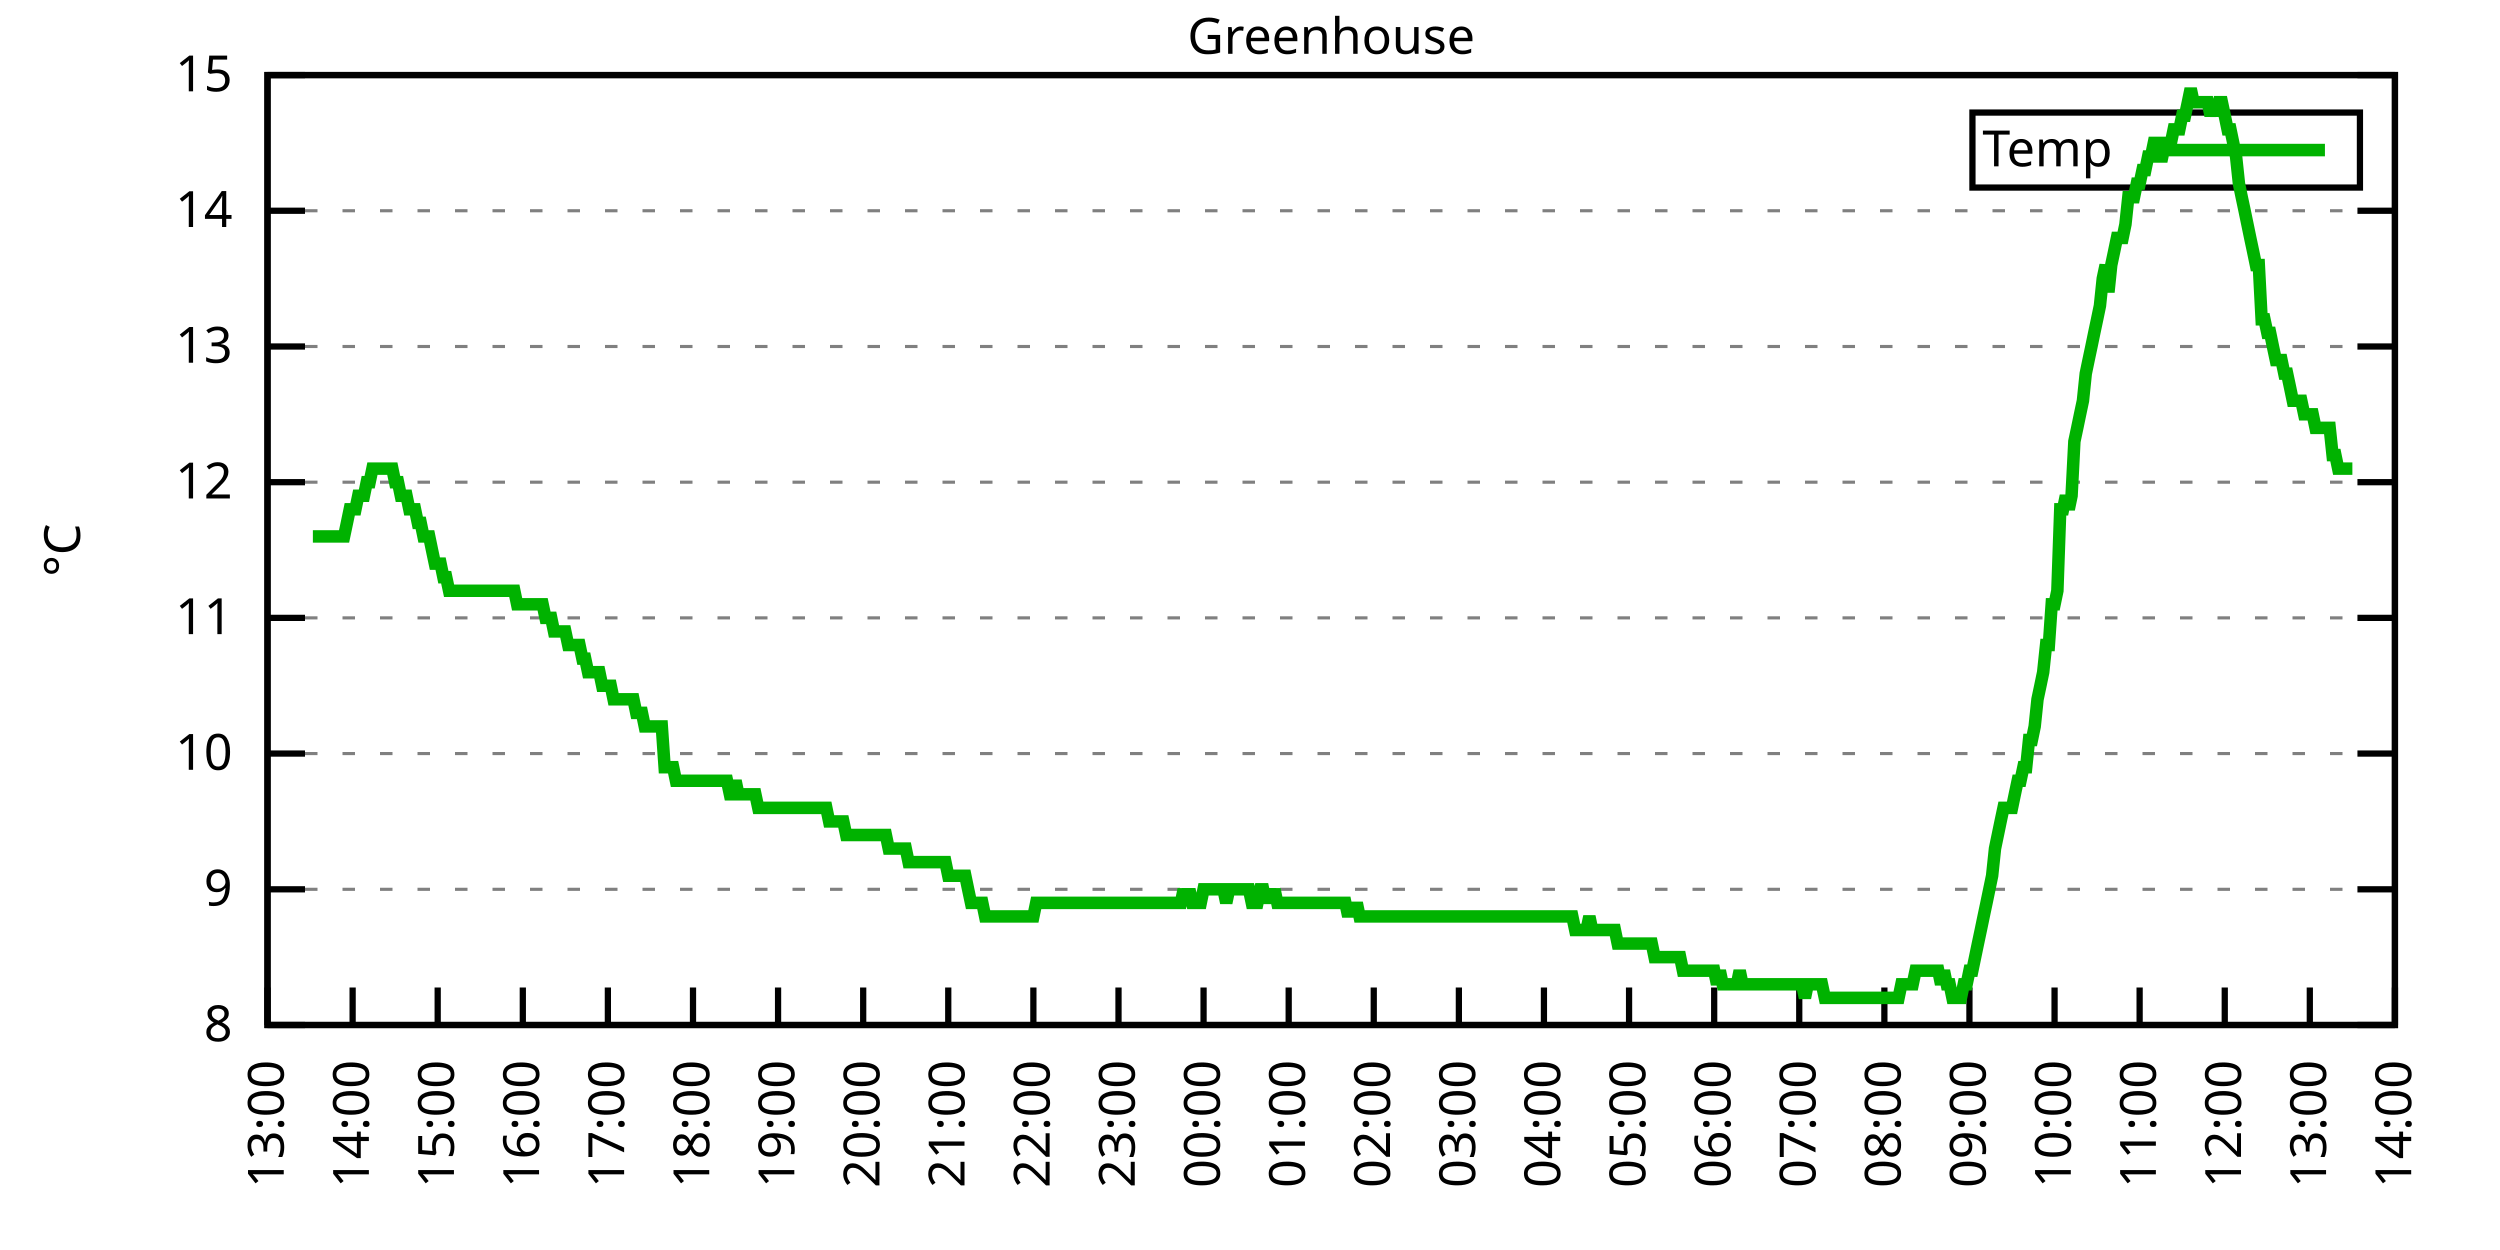
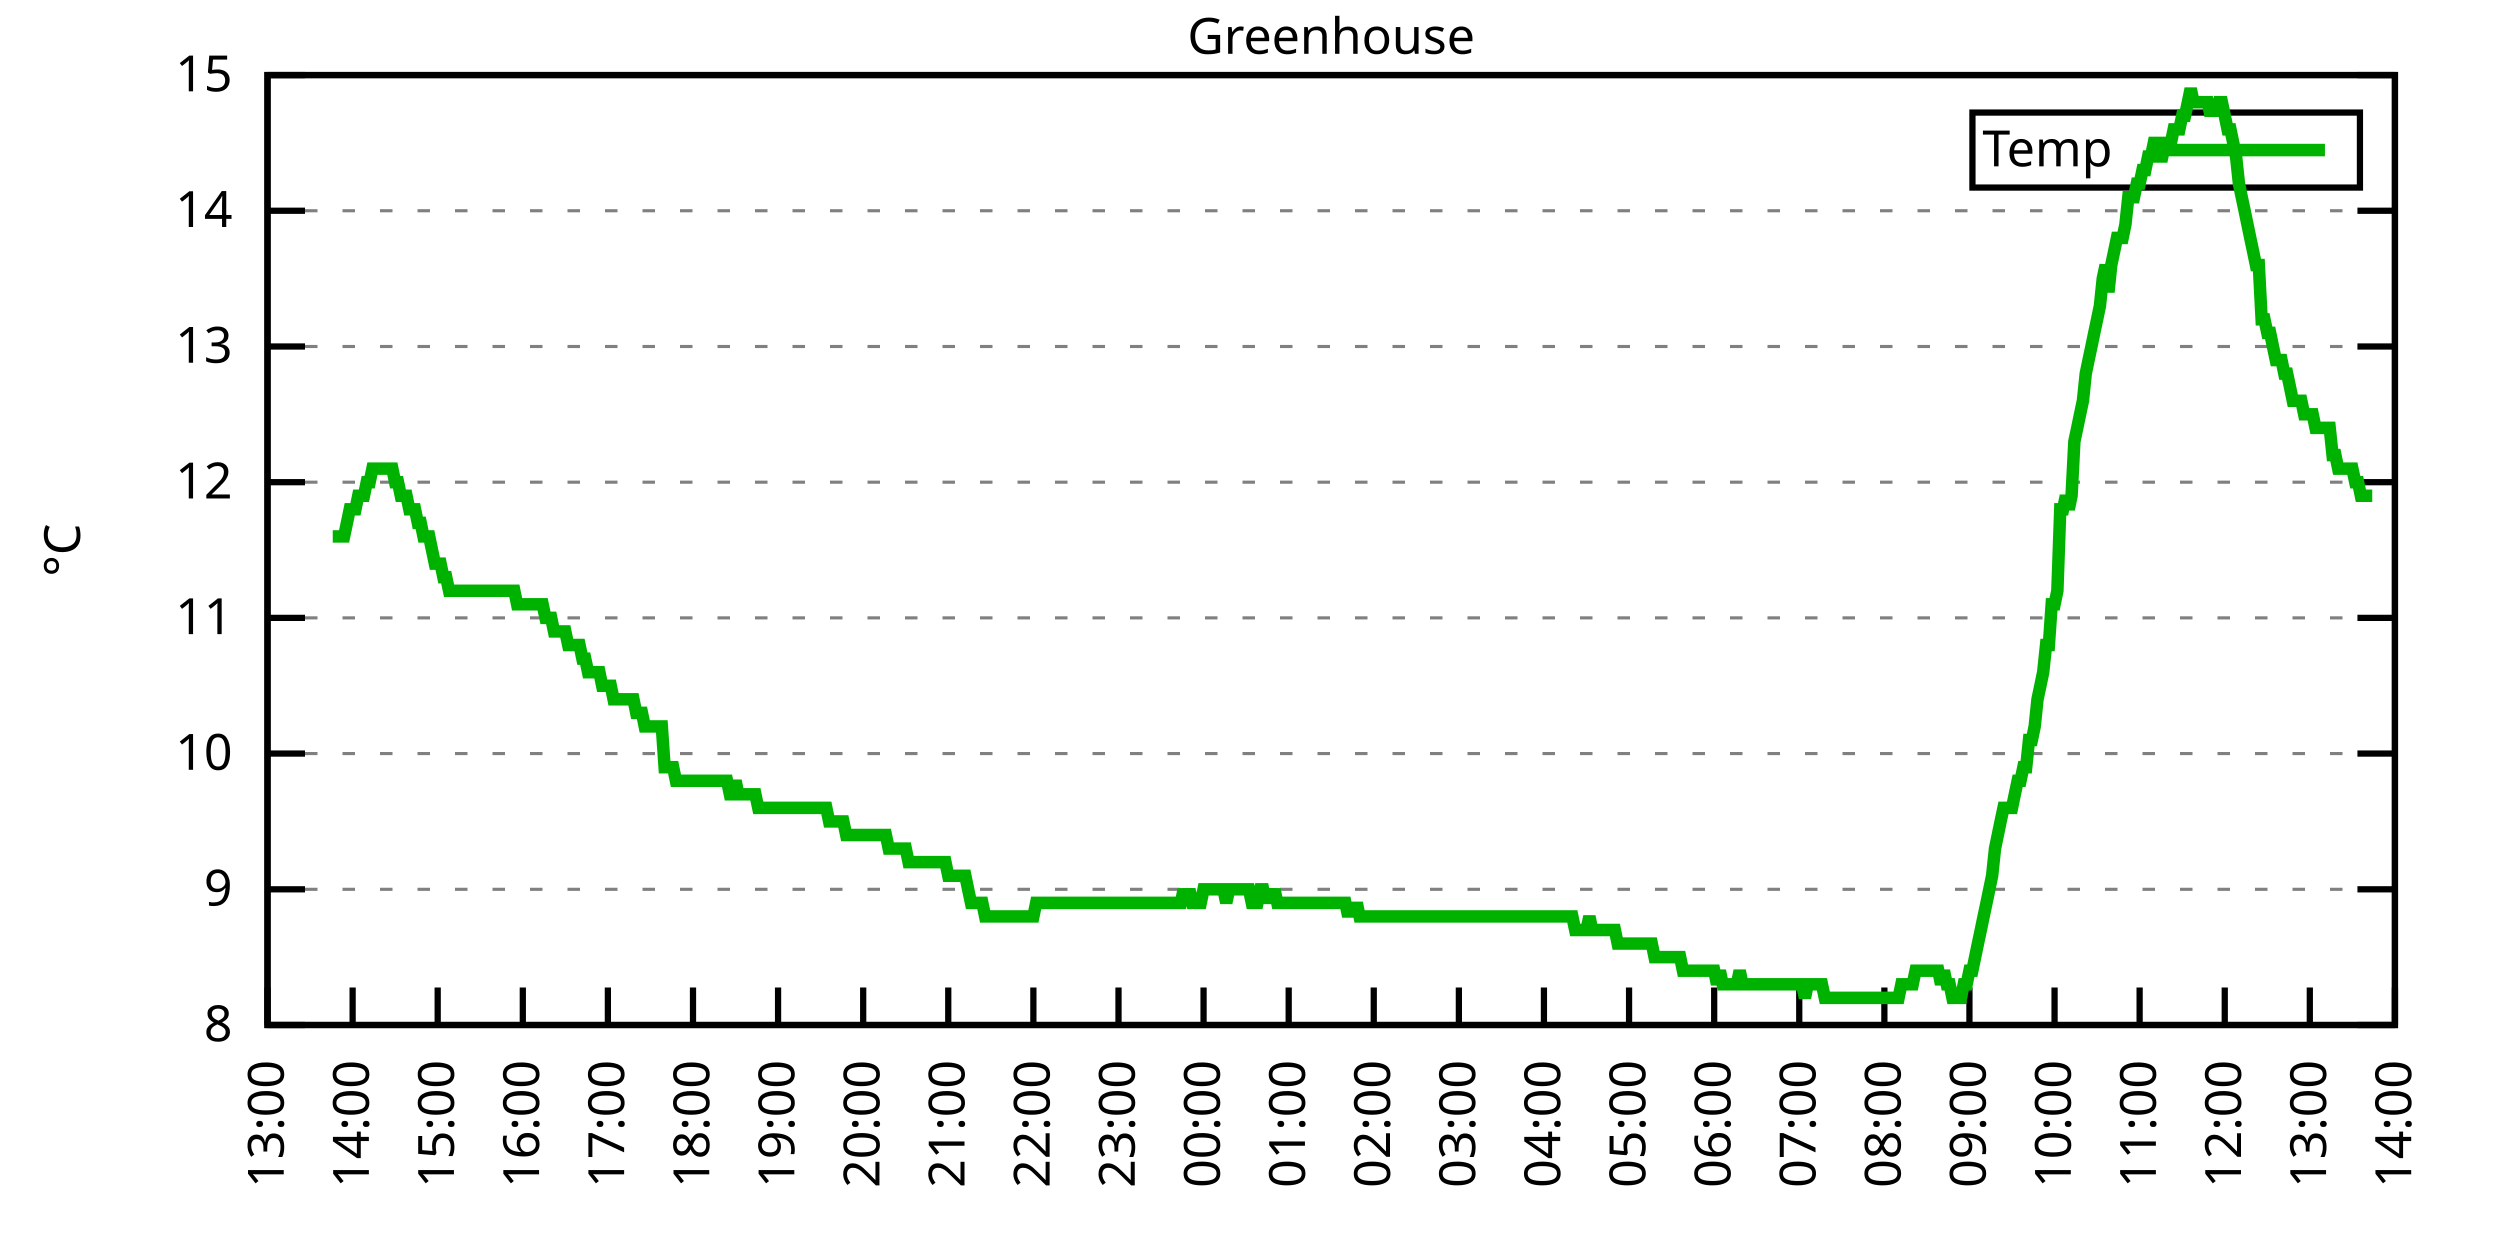
<svg xmlns="http://www.w3.org/2000/svg" xmlns:xlink="http://www.w3.org/1999/xlink" width="400" height="200" viewBox="0 0 400 200">
  <g id="gnuplot_canvas">
    <rect x="0" y="0" width="400" height="200" fill="none" />
    <defs>
      <circle id="gpDot" r="0.5" stroke-width="0.5" stroke="currentColor" />
      <path id="gpPt0" stroke-width="0.333" stroke="currentColor" d="M-1,0 h2 M0,-1 v2" />
      <path id="gpPt1" stroke-width="0.333" stroke="currentColor" d="M-1,-1 L1,1 M1,-1 L-1,1" />
      <path id="gpPt2" stroke-width="0.333" stroke="currentColor" d="M-1,0 L1,0 M0,-1 L0,1 M-1,-1 L1,1 M-1,1 L1,-1" />
      <rect id="gpPt3" stroke-width="0.333" stroke="currentColor" x="-1" y="-1" width="2" height="2" />
      <rect id="gpPt4" stroke-width="0.333" stroke="currentColor" fill="currentColor" x="-1" y="-1" width="2" height="2" />
      <circle id="gpPt5" stroke-width="0.333" stroke="currentColor" cx="0" cy="0" r="1" />
      <use xlink:href="#gpPt5" id="gpPt6" fill="currentColor" stroke="none" />
      <path id="gpPt7" stroke-width="0.333" stroke="currentColor" d="M0,-1.33 L-1.33,0.67 L1.33,0.67 z" />
      <use xlink:href="#gpPt7" id="gpPt8" fill="currentColor" stroke="none" />
      <use xlink:href="#gpPt7" id="gpPt9" stroke="currentColor" transform="rotate(180)" />
      <use xlink:href="#gpPt9" id="gpPt10" fill="currentColor" stroke="none" />
      <use xlink:href="#gpPt3" id="gpPt11" stroke="currentColor" transform="rotate(45)" />
      <use xlink:href="#gpPt11" id="gpPt12" fill="currentColor" stroke="none" />
      <path id="gpPt13" stroke-width="0.333" stroke="currentColor" d="M0,1.330 L1.265,0.411 L0.782,-1.067 L-0.782,-1.076 L-1.265,0.411 z" />
      <use xlink:href="#gpPt13" id="gpPt14" fill="currentColor" stroke="none" />
      <filter id="textbox" filterUnits="objectBoundingBox" x="0" y="0" height="1" width="1">
        <feFlood flood-color="white" flood-opacity="1" result="bgnd" />
        <feComposite in="SourceGraphic" in2="bgnd" operator="atop" />
      </filter>
      <filter id="greybox" filterUnits="objectBoundingBox" x="0" y="0" height="1" width="1">
        <feFlood flood-color="lightgrey" flood-opacity="1" result="grey" />
        <feComposite in="SourceGraphic" in2="grey" operator="atop" />
      </filter>
    </defs>
    <g fill="none" color="white" stroke="currentColor" stroke-width="1.00" stroke-linecap="butt" stroke-linejoin="miter">
</g>
    <g fill="none" color="black" stroke="currentColor" stroke-width="1.00" stroke-linecap="butt" stroke-linejoin="miter">
      <g stroke="none" shape-rendering="crispEdges">
        <polygon fill="rgb(255, 255, 255)" points="42.80,164.00 383.18,164.00 383.18,12.02 42.80,12.02 " />
      </g>
    </g>
    <g fill="none" color="black" stroke="currentColor" stroke-width="1.00" stroke-linecap="butt" stroke-linejoin="miter">
</g>
    <g fill="none" color="black" stroke="black" stroke-width="0.50" stroke-linecap="butt" stroke-linejoin="miter">
</g>
    <g fill="none" color="gray" stroke="currentColor" stroke-width="0.50" stroke-linecap="butt" stroke-linejoin="miter">
      <path stroke="gray" stroke-dasharray="2,4" class="gridline" d="M42.80,164.00 L383.19,164.00  " />
    </g>
    <g fill="none" color="gray" stroke="gray" stroke-width="1.00" stroke-linecap="butt" stroke-linejoin="miter">
</g>
    <g fill="none" color="black" stroke="currentColor" stroke-width="1.00" stroke-linecap="butt" stroke-linejoin="miter">
      <path stroke="black" d="M42.80,164.00 L48.80,164.00 M383.19,164.00 L377.19,164.00  " />
      <g transform="translate(37.20,166.60)" stroke="none" fill="black" font-family="Sans" font-size="8.00" text-anchor="end">
        <text>
          <tspan font-family="Sans"> 8</tspan>
        </text>
      </g>
    </g>
    <g fill="none" color="black" stroke="currentColor" stroke-width="1.00" stroke-linecap="butt" stroke-linejoin="miter">
</g>
    <g fill="none" color="black" stroke="black" stroke-width="0.50" stroke-linecap="butt" stroke-linejoin="miter">
</g>
    <g fill="none" color="gray" stroke="currentColor" stroke-width="0.50" stroke-linecap="butt" stroke-linejoin="miter">
      <path stroke="gray" stroke-dasharray="2,4" class="gridline" d="M42.80,142.29 L383.19,142.29  " />
    </g>
    <g fill="none" color="gray" stroke="gray" stroke-width="1.00" stroke-linecap="butt" stroke-linejoin="miter">
</g>
    <g fill="none" color="black" stroke="currentColor" stroke-width="1.00" stroke-linecap="butt" stroke-linejoin="miter">
      <path stroke="black" d="M42.80,142.29 L48.80,142.29 M383.19,142.29 L377.19,142.29  " />
      <g transform="translate(37.20,144.89)" stroke="none" fill="black" font-family="Sans" font-size="8.00" text-anchor="end">
        <text>
          <tspan font-family="Sans"> 9</tspan>
        </text>
      </g>
    </g>
    <g fill="none" color="black" stroke="currentColor" stroke-width="1.00" stroke-linecap="butt" stroke-linejoin="miter">
</g>
    <g fill="none" color="black" stroke="black" stroke-width="0.50" stroke-linecap="butt" stroke-linejoin="miter">
</g>
    <g fill="none" color="gray" stroke="currentColor" stroke-width="0.50" stroke-linecap="butt" stroke-linejoin="miter">
      <path stroke="gray" stroke-dasharray="2,4" class="gridline" d="M42.80,120.57 L383.19,120.57  " />
    </g>
    <g fill="none" color="gray" stroke="gray" stroke-width="1.00" stroke-linecap="butt" stroke-linejoin="miter">
</g>
    <g fill="none" color="black" stroke="currentColor" stroke-width="1.00" stroke-linecap="butt" stroke-linejoin="miter">
      <path stroke="black" d="M42.80,120.57 L48.80,120.57 M383.19,120.57 L377.19,120.57  " />
      <g transform="translate(37.20,123.17)" stroke="none" fill="black" font-family="Sans" font-size="8.00" text-anchor="end">
        <text>
          <tspan font-family="Sans"> 10</tspan>
        </text>
      </g>
    </g>
    <g fill="none" color="black" stroke="currentColor" stroke-width="1.00" stroke-linecap="butt" stroke-linejoin="miter">
</g>
    <g fill="none" color="black" stroke="black" stroke-width="0.50" stroke-linecap="butt" stroke-linejoin="miter">
</g>
    <g fill="none" color="gray" stroke="currentColor" stroke-width="0.50" stroke-linecap="butt" stroke-linejoin="miter">
      <path stroke="gray" stroke-dasharray="2,4" class="gridline" d="M42.80,98.86 L383.19,98.86  " />
    </g>
    <g fill="none" color="gray" stroke="gray" stroke-width="1.00" stroke-linecap="butt" stroke-linejoin="miter">
</g>
    <g fill="none" color="black" stroke="currentColor" stroke-width="1.00" stroke-linecap="butt" stroke-linejoin="miter">
      <path stroke="black" d="M42.80,98.86 L48.80,98.86 M383.19,98.86 L377.19,98.86  " />
      <g transform="translate(37.20,101.46)" stroke="none" fill="black" font-family="Sans" font-size="8.00" text-anchor="end">
        <text>
          <tspan font-family="Sans"> 11</tspan>
        </text>
      </g>
    </g>
    <g fill="none" color="black" stroke="currentColor" stroke-width="1.00" stroke-linecap="butt" stroke-linejoin="miter">
</g>
    <g fill="none" color="black" stroke="black" stroke-width="0.50" stroke-linecap="butt" stroke-linejoin="miter">
</g>
    <g fill="none" color="gray" stroke="currentColor" stroke-width="0.50" stroke-linecap="butt" stroke-linejoin="miter">
      <path stroke="gray" stroke-dasharray="2,4" class="gridline" d="M42.80,77.15 L383.19,77.15  " />
    </g>
    <g fill="none" color="gray" stroke="gray" stroke-width="1.00" stroke-linecap="butt" stroke-linejoin="miter">
</g>
    <g fill="none" color="black" stroke="currentColor" stroke-width="1.00" stroke-linecap="butt" stroke-linejoin="miter">
      <path stroke="black" d="M42.80,77.15 L48.80,77.15 M383.19,77.15 L377.19,77.15  " />
      <g transform="translate(37.20,79.75)" stroke="none" fill="black" font-family="Sans" font-size="8.00" text-anchor="end">
        <text>
          <tspan font-family="Sans"> 12</tspan>
        </text>
      </g>
    </g>
    <g fill="none" color="black" stroke="currentColor" stroke-width="1.00" stroke-linecap="butt" stroke-linejoin="miter">
</g>
    <g fill="none" color="black" stroke="black" stroke-width="0.50" stroke-linecap="butt" stroke-linejoin="miter">
</g>
    <g fill="none" color="gray" stroke="currentColor" stroke-width="0.50" stroke-linecap="butt" stroke-linejoin="miter">
      <path stroke="gray" stroke-dasharray="2,4" class="gridline" d="M42.80,55.44 L383.19,55.44  " />
    </g>
    <g fill="none" color="gray" stroke="gray" stroke-width="1.00" stroke-linecap="butt" stroke-linejoin="miter">
</g>
    <g fill="none" color="black" stroke="currentColor" stroke-width="1.00" stroke-linecap="butt" stroke-linejoin="miter">
      <path stroke="black" d="M42.80,55.44 L48.80,55.44 M383.19,55.44 L377.19,55.44  " />
      <g transform="translate(37.20,58.04)" stroke="none" fill="black" font-family="Sans" font-size="8.00" text-anchor="end">
        <text>
          <tspan font-family="Sans"> 13</tspan>
        </text>
      </g>
    </g>
    <g fill="none" color="black" stroke="currentColor" stroke-width="1.00" stroke-linecap="butt" stroke-linejoin="miter">
</g>
    <g fill="none" color="black" stroke="black" stroke-width="0.50" stroke-linecap="butt" stroke-linejoin="miter">
</g>
    <g fill="none" color="gray" stroke="currentColor" stroke-width="0.50" stroke-linecap="butt" stroke-linejoin="miter">
      <path stroke="gray" stroke-dasharray="2,4" class="gridline" d="M42.80,33.72 L383.19,33.72  " />
    </g>
    <g fill="none" color="gray" stroke="gray" stroke-width="1.00" stroke-linecap="butt" stroke-linejoin="miter">
</g>
    <g fill="none" color="black" stroke="currentColor" stroke-width="1.00" stroke-linecap="butt" stroke-linejoin="miter">
      <path stroke="black" d="M42.80,33.72 L48.80,33.72 M383.19,33.72 L377.19,33.72  " />
      <g transform="translate(37.20,36.32)" stroke="none" fill="black" font-family="Sans" font-size="8.00" text-anchor="end">
        <text>
          <tspan font-family="Sans"> 14</tspan>
        </text>
      </g>
    </g>
    <g fill="none" color="black" stroke="currentColor" stroke-width="1.00" stroke-linecap="butt" stroke-linejoin="miter">
</g>
    <g fill="none" color="black" stroke="black" stroke-width="0.50" stroke-linecap="butt" stroke-linejoin="miter">
</g>
    <g fill="none" color="gray" stroke="currentColor" stroke-width="0.50" stroke-linecap="butt" stroke-linejoin="miter">
      <path stroke="gray" stroke-dasharray="2,4" class="gridline" d="M42.80,12.01 L383.19,12.01  " />
    </g>
    <g fill="none" color="gray" stroke="gray" stroke-width="1.00" stroke-linecap="butt" stroke-linejoin="miter">
</g>
    <g fill="none" color="black" stroke="currentColor" stroke-width="1.00" stroke-linecap="butt" stroke-linejoin="miter">
      <path stroke="black" d="M42.80,12.01 L48.80,12.01 M383.19,12.01 L377.19,12.01  " />
      <g transform="translate(37.20,14.61)" stroke="none" fill="black" font-family="Sans" font-size="8.00" text-anchor="end">
        <text>
          <tspan font-family="Sans"> 15</tspan>
        </text>
      </g>
    </g>
    <g fill="none" color="black" stroke="currentColor" stroke-width="1.00" stroke-linecap="butt" stroke-linejoin="miter">
      <path stroke="black" d="M42.80,164.00 L42.80,158.00  " />
      <g transform="translate(45.40,169.60) rotate(270.00)" stroke="none" fill="black" font-family="Sans" font-size="8.00" text-anchor="end">
        <text>
          <tspan font-family="Sans">13:00</tspan>
        </text>
      </g>
    </g>
    <g fill="none" color="black" stroke="currentColor" stroke-width="1.00" stroke-linecap="butt" stroke-linejoin="miter">
      <path stroke="black" d="M56.42,164.00 L56.42,158.00  " />
      <g transform="translate(59.02,169.60) rotate(270.00)" stroke="none" fill="black" font-family="Sans" font-size="8.00" text-anchor="end">
        <text>
          <tspan font-family="Sans">14:00</tspan>
        </text>
      </g>
    </g>
    <g fill="none" color="black" stroke="currentColor" stroke-width="1.00" stroke-linecap="butt" stroke-linejoin="miter">
      <path stroke="black" d="M70.03,164.00 L70.03,158.00  " />
      <g transform="translate(72.63,169.60) rotate(270.00)" stroke="none" fill="black" font-family="Sans" font-size="8.00" text-anchor="end">
        <text>
          <tspan font-family="Sans">15:00</tspan>
        </text>
      </g>
    </g>
    <g fill="none" color="black" stroke="currentColor" stroke-width="1.00" stroke-linecap="butt" stroke-linejoin="miter">
      <path stroke="black" d="M83.65,164.00 L83.65,158.00  " />
      <g transform="translate(86.25,169.60) rotate(270.00)" stroke="none" fill="black" font-family="Sans" font-size="8.00" text-anchor="end">
        <text>
          <tspan font-family="Sans">16:00</tspan>
        </text>
      </g>
    </g>
    <g fill="none" color="black" stroke="currentColor" stroke-width="1.00" stroke-linecap="butt" stroke-linejoin="miter">
      <path stroke="black" d="M97.26,164.00 L97.26,158.00  " />
      <g transform="translate(99.86,169.60) rotate(270.00)" stroke="none" fill="black" font-family="Sans" font-size="8.00" text-anchor="end">
        <text>
          <tspan font-family="Sans">17:00</tspan>
        </text>
      </g>
    </g>
    <g fill="none" color="black" stroke="currentColor" stroke-width="1.00" stroke-linecap="butt" stroke-linejoin="miter">
      <path stroke="black" d="M110.88,164.00 L110.88,158.00  " />
      <g transform="translate(113.48,169.60) rotate(270.00)" stroke="none" fill="black" font-family="Sans" font-size="8.00" text-anchor="end">
        <text>
          <tspan font-family="Sans">18:00</tspan>
        </text>
      </g>
    </g>
    <g fill="none" color="black" stroke="currentColor" stroke-width="1.00" stroke-linecap="butt" stroke-linejoin="miter">
      <path stroke="black" d="M124.49,164.00 L124.49,158.00  " />
      <g transform="translate(127.09,169.60) rotate(270.00)" stroke="none" fill="black" font-family="Sans" font-size="8.00" text-anchor="end">
        <text>
          <tspan font-family="Sans">19:00</tspan>
        </text>
      </g>
    </g>
    <g fill="none" color="black" stroke="currentColor" stroke-width="1.00" stroke-linecap="butt" stroke-linejoin="miter">
      <path stroke="black" d="M138.11,164.00 L138.11,158.00  " />
      <g transform="translate(140.71,169.60) rotate(270.00)" stroke="none" fill="black" font-family="Sans" font-size="8.00" text-anchor="end">
        <text>
          <tspan font-family="Sans">20:00</tspan>
        </text>
      </g>
    </g>
    <g fill="none" color="black" stroke="currentColor" stroke-width="1.00" stroke-linecap="butt" stroke-linejoin="miter">
      <path stroke="black" d="M151.72,164.00 L151.72,158.00  " />
      <g transform="translate(154.32,169.60) rotate(270.00)" stroke="none" fill="black" font-family="Sans" font-size="8.00" text-anchor="end">
        <text>
          <tspan font-family="Sans">21:00</tspan>
        </text>
      </g>
    </g>
    <g fill="none" color="black" stroke="currentColor" stroke-width="1.00" stroke-linecap="butt" stroke-linejoin="miter">
      <path stroke="black" d="M165.34,164.00 L165.34,158.00  " />
      <g transform="translate(167.94,169.60) rotate(270.00)" stroke="none" fill="black" font-family="Sans" font-size="8.00" text-anchor="end">
        <text>
          <tspan font-family="Sans">22:00</tspan>
        </text>
      </g>
    </g>
    <g fill="none" color="black" stroke="currentColor" stroke-width="1.00" stroke-linecap="butt" stroke-linejoin="miter">
      <path stroke="black" d="M178.96,164.00 L178.96,158.00  " />
      <g transform="translate(181.56,169.60) rotate(270.00)" stroke="none" fill="black" font-family="Sans" font-size="8.00" text-anchor="end">
        <text>
          <tspan font-family="Sans">23:00</tspan>
        </text>
      </g>
    </g>
    <g fill="none" color="black" stroke="currentColor" stroke-width="1.00" stroke-linecap="butt" stroke-linejoin="miter">
      <path stroke="black" d="M192.57,164.00 L192.57,158.00  " />
      <g transform="translate(195.17,169.60) rotate(270.00)" stroke="none" fill="black" font-family="Sans" font-size="8.00" text-anchor="end">
        <text>
          <tspan font-family="Sans">00:00</tspan>
        </text>
      </g>
    </g>
    <g fill="none" color="black" stroke="currentColor" stroke-width="1.00" stroke-linecap="butt" stroke-linejoin="miter">
      <path stroke="black" d="M206.19,164.00 L206.19,158.00  " />
      <g transform="translate(208.79,169.60) rotate(270.00)" stroke="none" fill="black" font-family="Sans" font-size="8.00" text-anchor="end">
        <text>
          <tspan font-family="Sans">01:00</tspan>
        </text>
      </g>
    </g>
    <g fill="none" color="black" stroke="currentColor" stroke-width="1.00" stroke-linecap="butt" stroke-linejoin="miter">
      <path stroke="black" d="M219.80,164.00 L219.80,158.00  " />
      <g transform="translate(222.40,169.60) rotate(270.00)" stroke="none" fill="black" font-family="Sans" font-size="8.00" text-anchor="end">
        <text>
          <tspan font-family="Sans">02:00</tspan>
        </text>
      </g>
    </g>
    <g fill="none" color="black" stroke="currentColor" stroke-width="1.00" stroke-linecap="butt" stroke-linejoin="miter">
      <path stroke="black" d="M233.42,164.00 L233.42,158.00  " />
      <g transform="translate(236.02,169.60) rotate(270.00)" stroke="none" fill="black" font-family="Sans" font-size="8.00" text-anchor="end">
        <text>
          <tspan font-family="Sans">03:00</tspan>
        </text>
      </g>
    </g>
    <g fill="none" color="black" stroke="currentColor" stroke-width="1.00" stroke-linecap="butt" stroke-linejoin="miter">
      <path stroke="black" d="M247.03,164.00 L247.03,158.00  " />
      <g transform="translate(249.63,169.60) rotate(270.00)" stroke="none" fill="black" font-family="Sans" font-size="8.00" text-anchor="end">
        <text>
          <tspan font-family="Sans">04:00</tspan>
        </text>
      </g>
    </g>
    <g fill="none" color="black" stroke="currentColor" stroke-width="1.00" stroke-linecap="butt" stroke-linejoin="miter">
      <path stroke="black" d="M260.65,164.00 L260.65,158.00  " />
      <g transform="translate(263.25,169.60) rotate(270.00)" stroke="none" fill="black" font-family="Sans" font-size="8.00" text-anchor="end">
        <text>
          <tspan font-family="Sans">05:00</tspan>
        </text>
      </g>
    </g>
    <g fill="none" color="black" stroke="currentColor" stroke-width="1.00" stroke-linecap="butt" stroke-linejoin="miter">
      <path stroke="black" d="M274.27,164.00 L274.27,158.00  " />
      <g transform="translate(276.87,169.60) rotate(270.00)" stroke="none" fill="black" font-family="Sans" font-size="8.00" text-anchor="end">
        <text>
          <tspan font-family="Sans">06:00</tspan>
        </text>
      </g>
    </g>
    <g fill="none" color="black" stroke="currentColor" stroke-width="1.00" stroke-linecap="butt" stroke-linejoin="miter">
      <path stroke="black" d="M287.88,164.00 L287.88,158.00  " />
      <g transform="translate(290.48,169.60) rotate(270.00)" stroke="none" fill="black" font-family="Sans" font-size="8.00" text-anchor="end">
        <text>
          <tspan font-family="Sans">07:00</tspan>
        </text>
      </g>
    </g>
    <g fill="none" color="black" stroke="currentColor" stroke-width="1.00" stroke-linecap="butt" stroke-linejoin="miter">
      <path stroke="black" d="M301.50,164.00 L301.50,158.00  " />
      <g transform="translate(304.10,169.60) rotate(270.00)" stroke="none" fill="black" font-family="Sans" font-size="8.00" text-anchor="end">
        <text>
          <tspan font-family="Sans">08:00</tspan>
        </text>
      </g>
    </g>
    <g fill="none" color="black" stroke="currentColor" stroke-width="1.00" stroke-linecap="butt" stroke-linejoin="miter">
      <path stroke="black" d="M315.11,164.00 L315.11,158.00  " />
      <g transform="translate(317.71,169.60) rotate(270.00)" stroke="none" fill="black" font-family="Sans" font-size="8.00" text-anchor="end">
        <text>
          <tspan font-family="Sans">09:00</tspan>
        </text>
      </g>
    </g>
    <g fill="none" color="black" stroke="currentColor" stroke-width="1.00" stroke-linecap="butt" stroke-linejoin="miter">
      <path stroke="black" d="M328.73,164.00 L328.73,158.00  " />
      <g transform="translate(331.33,169.60) rotate(270.00)" stroke="none" fill="black" font-family="Sans" font-size="8.00" text-anchor="end">
        <text>
          <tspan font-family="Sans">10:00</tspan>
        </text>
      </g>
    </g>
    <g fill="none" color="black" stroke="currentColor" stroke-width="1.00" stroke-linecap="butt" stroke-linejoin="miter">
      <path stroke="black" d="M342.34,164.00 L342.34,158.00  " />
      <g transform="translate(344.94,169.60) rotate(270.00)" stroke="none" fill="black" font-family="Sans" font-size="8.00" text-anchor="end">
        <text>
          <tspan font-family="Sans">11:00</tspan>
        </text>
      </g>
    </g>
    <g fill="none" color="black" stroke="currentColor" stroke-width="1.00" stroke-linecap="butt" stroke-linejoin="miter">
      <path stroke="black" d="M355.96,164.00 L355.96,158.00  " />
      <g transform="translate(358.56,169.60) rotate(270.00)" stroke="none" fill="black" font-family="Sans" font-size="8.00" text-anchor="end">
        <text>
          <tspan font-family="Sans">12:00</tspan>
        </text>
      </g>
    </g>
    <g fill="none" color="black" stroke="currentColor" stroke-width="1.00" stroke-linecap="butt" stroke-linejoin="miter">
      <path stroke="black" d="M369.57,164.00 L369.57,158.00  " />
      <g transform="translate(372.17,169.60) rotate(270.00)" stroke="none" fill="black" font-family="Sans" font-size="8.00" text-anchor="end">
        <text>
          <tspan font-family="Sans">13:00</tspan>
        </text>
      </g>
    </g>
    <g fill="none" color="black" stroke="currentColor" stroke-width="1.00" stroke-linecap="butt" stroke-linejoin="miter">
      <path stroke="black" d="M383.19,164.00 L383.19,158.00  " />
      <g transform="translate(385.79,169.60) rotate(270.00)" stroke="none" fill="black" font-family="Sans" font-size="8.00" text-anchor="end">
        <text>
          <tspan font-family="Sans">14:00</tspan>
        </text>
      </g>
    </g>
    <g fill="none" color="black" stroke="currentColor" stroke-width="1.00" stroke-linecap="butt" stroke-linejoin="miter">
</g>
    <g fill="none" color="black" stroke="currentColor" stroke-width="1.00" stroke-linecap="butt" stroke-linejoin="miter">
      <path stroke="black" d="M42.80,12.01 L42.80,164.00 L383.19,164.00 L383.19,12.01 L42.80,12.01 Z  " />
    </g>
    <g fill="none" color="black" stroke="currentColor" stroke-width="1.00" stroke-linecap="butt" stroke-linejoin="miter">
</g>
    <g fill="none" color="black" stroke="currentColor" stroke-width="1.00" stroke-linecap="butt" stroke-linejoin="miter">
      <path stroke="black" d="M315.59,30.01 L315.59,18.01 L377.59,18.01 L377.59,30.01 L315.59,30.01 Z  " />
    </g>
    <g id="Greenhouse_plot_1">
      <g fill="none" color="white" stroke="black" stroke-width="2.00" stroke-linecap="butt" stroke-linejoin="miter">
</g>
      <g fill="none" color="black" stroke="currentColor" stroke-width="2.00" stroke-linecap="butt" stroke-linejoin="miter">
        <g transform="translate(337.99,26.61)" stroke="none" fill="black" font-family="Sans" font-size="8.00" text-anchor="end">
          <text>
            <tspan font-family="Sans">Temp</tspan>
          </text>
        </g>
      </g>
      <g fill="none" color="black" stroke="currentColor" stroke-width="2.00" stroke-linecap="butt" stroke-linejoin="miter">
-         <path stroke="rgb(  0, 178,   0)" d="M343.59,24.01 L371.99,24.01 M50.06,85.83 L50.52,85.83 L50.97,85.83 L51.42,85.83 L51.88,85.83 L52.33,85.83   L52.78,85.83 L53.24,85.83 L53.69,85.83 L54.15,85.83 L54.60,85.83 L55.05,85.83 L55.51,83.66 L55.96,81.49   L56.42,81.49 L56.87,81.49 L57.32,79.32 L57.78,79.32 L58.23,79.32 L58.68,77.15 L59.14,77.15 L59.59,74.98   L60.05,74.98 L60.50,74.98 L60.95,74.98 L61.41,74.98 L61.86,74.98 L62.32,74.98 L62.77,74.98 L63.22,77.15   L63.68,77.15 L64.13,79.32 L64.58,79.32 L65.04,79.32 L65.49,81.49 L65.95,81.49 L66.40,81.49 L66.85,83.66   L67.31,83.66 L67.76,85.83 L68.22,85.83 L68.67,85.83 L69.12,88.00 L69.58,90.18 L70.03,90.18 L70.49,90.18   L70.94,92.35 L71.39,92.35 L71.85,94.52 L72.30,94.52 L72.75,94.52 L73.21,94.52 L73.66,94.52 L74.12,94.52   L74.57,94.52 L75.02,94.52 L75.48,94.52 L75.93,94.52 L76.39,94.52 L76.84,94.52 L77.29,94.52 L77.75,94.52   L78.20,94.52 L78.65,94.52 L79.11,94.52 L79.56,94.52 L80.02,94.52 L80.47,94.52 L80.92,94.52 L81.38,94.52   L81.83,94.52 L82.29,94.52 L82.74,96.69 L83.19,96.69 L83.65,96.69 L84.10,96.69 L84.55,96.69 L85.01,96.69   L85.46,96.69 L85.92,96.69 L86.37,96.69 L86.82,96.69 L87.28,98.86 L87.73,98.86 L88.19,98.86 L88.64,101.03   L89.09,101.03 L89.55,101.03 L90.00,101.03 L90.45,101.03 L90.91,103.20 L91.36,103.20 L91.82,103.20 L92.27,103.20   L92.72,103.20 L93.18,105.38 L93.63,105.38 L94.09,107.55 L94.54,107.55 L94.99,107.55 L95.45,107.55 L95.90,107.55   L96.35,109.72 L96.81,109.72 L97.26,109.72 L97.72,109.72 L98.17,111.89 L98.62,111.89 L99.08,111.89 L99.53,111.89   L99.99,111.89 L100.44,111.89 L100.89,111.89 L101.35,111.89 L101.80,114.06 L102.25,114.06 L102.71,114.06 L103.16,116.23   L103.62,116.23 L104.07,116.23 L104.52,116.23 L104.98,116.23 L105.43,116.23 L105.89,116.23 L106.34,122.75 L106.79,122.75   L107.25,122.75 L107.70,122.75 L108.15,124.92 L108.61,124.92 L109.06,124.92 L109.52,124.92 L109.97,124.92 L110.42,124.92   L110.88,124.92 L111.33,124.92 L111.79,124.92 L112.24,124.92 L112.69,124.92 L113.15,124.92 L113.60,124.92 L114.05,124.92   L114.51,124.92 L114.96,124.92 L115.42,124.92 L115.87,124.92 L116.32,124.92 L116.78,127.09 L117.23,127.09 L117.69,124.92   L118.14,127.09 L118.59,127.09 L119.05,127.09 L119.50,127.09 L119.96,127.09 L120.41,127.09 L120.86,127.09 L121.32,129.26   L121.77,129.26 L122.22,129.26 L122.68,129.26 L123.13,129.26 L123.59,129.26 L124.04,129.26 L124.49,129.26 L124.95,129.26   L125.40,129.26 L125.86,129.26 L126.31,129.26 L126.76,129.26 L127.22,129.26 L127.67,129.26 L128.12,129.26 L128.58,129.26   L129.03,129.26 L129.49,129.26 L129.94,129.26 L130.39,129.26 L130.85,129.26 L131.30,129.26 L131.76,129.26 L132.21,129.26   L132.66,131.43 L133.12,131.43 L133.57,131.43 L134.02,131.43 L134.48,131.43 L134.93,131.43 L135.39,133.60 L135.84,133.60   L136.29,133.60 L136.75,133.60 L137.20,133.60 L137.66,133.60 L138.11,133.60 L138.56,133.60 L139.02,133.60 L139.47,133.60   L139.92,133.60 L140.38,133.60 L140.83,133.60 L141.29,133.60 L141.74,133.60 L142.19,135.77 L142.65,135.77 L143.10,135.77   L143.56,135.77 L144.01,135.77 L144.46,135.77 L144.92,135.77 L145.37,137.94 L145.82,137.94 L146.28,137.94 L146.73,137.94   L147.19,137.94 L147.64,137.94 L148.09,137.94 L148.55,137.94 L149.00,137.94 L149.46,137.94 L149.91,137.94 L150.36,137.94   L150.82,137.94 L151.27,137.94 L151.72,140.12 L152.18,140.12 L152.63,140.12 L153.09,140.12 L153.54,140.12 L153.99,140.12   L154.45,140.12 L154.90,142.29 L155.36,144.46 L155.81,144.46 L156.26,144.46 L156.72,144.46 L157.17,144.46 L157.62,146.63   L158.08,146.63 L158.53,146.63 L158.99,146.63 L159.44,146.63 L159.89,146.63 L160.35,146.63 L160.80,146.63 L161.26,146.63   L161.71,146.63 L162.16,146.63 L162.62,146.63 L163.07,146.63 L163.52,146.63 L163.98,146.63 L164.43,146.63 L164.89,146.63   L165.34,146.63 L165.79,144.46 L166.25,144.46 L166.70,144.46 L167.16,144.46 L167.61,144.46 L168.06,144.46 L168.52,144.46   L168.97,144.46 L169.43,144.46 L169.88,144.46 L170.33,144.46 L170.79,144.46 L171.24,144.46 L171.69,144.46 L172.15,144.46   L172.60,144.46 L173.06,144.46 L173.51,144.46 L173.96,144.46 L174.42,144.46 L174.87,144.46 L175.33,144.46 L175.78,144.46   L176.23,144.46 L176.69,144.46 L177.14,144.46 L177.59,144.46 L178.05,144.46 L178.50,144.46 L178.96,144.46 L179.41,144.46   L179.86,144.46 L180.32,144.46 L180.77,144.46 L181.23,144.46 L181.68,144.46 L182.13,144.46 L182.59,144.46 L183.04,144.46   L183.49,144.46 L183.95,144.46 L184.40,144.46 L184.86,144.46 L185.31,144.46 L185.76,144.46 L186.22,144.46 L186.67,144.46   L187.13,144.46 L187.58,144.46 L188.03,144.46 L188.49,144.46 L188.94,144.46 L189.39,142.29 L189.85,144.46 L190.30,142.29   L190.76,144.46 L191.21,144.46 L191.66,144.46 L192.12,144.46 L192.57,142.29 L193.03,142.29 L193.48,142.29 L193.93,142.29   L194.39,142.29 L194.84,142.29 L195.29,142.29 L195.75,142.29 L196.20,144.46 L196.66,142.29 L197.11,142.29 L197.56,142.29   L198.02,142.29 L198.47,142.29 L198.93,142.29 L199.38,142.29 L199.83,142.29 L200.29,144.46 L200.74,144.46 L201.19,144.46   L201.65,142.29 L202.10,142.29 L202.56,144.46 L203.01,142.29 L203.46,144.46 L203.92,142.29 L204.37,144.46 L204.83,144.46   L205.28,144.46 L205.73,144.46 L206.19,144.46 L206.64,144.46 L207.09,144.46 L207.55,144.46 L208.00,144.46 L208.46,144.46   L208.91,144.46 L209.36,144.46 L209.82,144.46 L210.27,144.46 L210.73,144.46 L211.18,144.46 L211.63,144.46 L212.09,144.46   L212.54,144.46 L213.00,144.46 L213.45,144.46 L213.90,144.46 L214.36,144.46 L214.81,144.46 L215.26,144.46 L215.72,146.63   L216.17,144.46 L216.63,146.63 L217.08,144.46 L217.53,146.63 L217.99,146.63 L218.44,146.63 L218.90,146.63 L219.35,146.63   L219.80,146.63 L220.26,146.63 L220.71,146.63 L221.16,146.63 L221.62,146.63 L222.07,146.63 L222.53,146.63 L222.98,146.63   L223.43,146.63 L223.89,146.63 L224.34,146.63 L224.80,146.63 L225.25,146.63 L225.70,146.63 L226.16,146.63 L226.61,146.63   L227.06,146.63 L227.52,146.63 L227.97,146.63 L228.43,146.63 L228.88,146.63 L229.33,146.63 L229.79,146.63 L230.24,146.63   L230.70,146.63 L231.15,146.63 L231.60,146.63 L232.06,146.63 L232.51,146.63 L232.96,146.63 L233.42,146.63 L233.87,146.63   L234.33,146.63 L234.78,146.63 L235.23,146.63 L235.69,146.63 L236.14,146.63 L236.60,146.63 L237.05,146.63 L237.50,146.63   L237.96,146.63 L238.41,146.63 L238.86,146.63 L239.32,146.63 L239.77,146.63 L240.23,146.63 L240.68,146.63 L241.13,146.63   L241.59,146.63 L242.04,146.63 L242.50,146.63 L242.95,146.63 L243.40,146.63 L243.86,146.63 L244.31,146.63 L244.76,146.63   L245.22,146.63 L245.67,146.63 L246.13,146.63 L246.58,146.63 L247.03,146.63 L247.49,146.63 L247.94,146.63 L248.40,146.63   L248.85,146.63 L249.30,146.63 L249.76,146.63 L250.21,146.63 L250.66,146.63 L251.12,146.63 L251.57,146.63 L252.03,148.80   L252.48,148.80 L252.93,148.80 L253.39,148.80 L253.84,148.80 L254.30,146.63 L254.75,148.80 L255.20,148.80 L255.66,148.80   L256.11,148.80 L256.56,148.80 L257.02,148.80 L257.47,148.80 L257.93,148.80 L258.38,148.80 L258.83,150.97 L259.29,150.97   L259.74,150.97 L260.20,150.97 L260.65,150.97 L261.10,150.97 L261.56,150.97 L262.01,150.97 L262.47,150.97 L262.92,150.97   L263.37,150.97 L263.83,150.97 L264.28,150.97 L264.73,153.14 L265.19,153.14 L265.64,153.14 L266.10,153.14 L266.55,153.14   L267.00,153.14 L267.46,153.14 L267.91,153.14 L268.37,153.14 L268.82,153.14 L269.27,155.31 L269.73,155.31 L270.18,155.31   L270.63,155.31 L271.09,155.31 L271.54,155.31 L272.00,155.31 L272.45,155.31 L272.90,155.31 L273.36,155.31 L273.81,155.31   L274.27,155.31 L274.72,157.49 L275.17,155.31 L275.63,157.49 L276.08,157.49 L276.53,157.49 L276.99,157.49 L277.44,157.49   L277.90,157.49 L278.35,155.31 L278.80,157.49 L279.26,157.49 L279.71,157.49 L280.17,157.49 L280.62,157.49 L281.07,157.49   L281.53,157.49 L281.98,157.49 L282.43,157.49 L282.89,157.49 L283.34,157.49 L283.80,157.49 L284.25,157.49 L284.70,157.49   L285.16,157.49 L285.61,157.49 L286.07,157.49 L286.52,157.49 L286.97,157.49 L287.43,157.49 L287.88,157.49 L288.33,157.49   L288.79,159.66 L289.24,157.49 L289.70,157.49 L290.15,157.49 L290.60,157.49 L291.06,157.49 L291.51,157.49 L291.97,159.66   L292.42,159.66 L292.87,159.66 L293.33,159.66 L293.78,159.66 L294.23,159.66 L294.69,159.66 L295.14,159.66 L295.60,159.66   L296.05,159.66 L296.50,159.66 L296.96,159.66 L297.41,159.66 L297.87,159.66 L298.32,159.66 L298.77,159.66 L299.23,159.66   L299.68,159.66 L300.13,159.66 L300.59,159.66 L301.04,159.66 L301.50,159.66 L301.95,159.66 L302.40,159.66 L302.86,159.66   L303.31,159.66 L303.77,159.66 L304.22,157.49 L304.67,157.49 L305.13,157.49 L305.58,157.49 L306.03,157.49 L306.49,155.31   L306.94,155.31 L307.40,155.31 L307.85,155.31 L308.30,155.31 L308.76,155.31 L309.21,155.31 L309.67,155.31 L310.12,155.31   L310.57,157.49 L311.03,155.31 L311.48,157.49 L311.94,157.49 L312.39,159.66 L312.84,159.66 L313.30,159.66 L313.75,159.66   L314.20,157.49 L314.66,157.49 L315.11,155.31 L315.57,155.31 L316.02,153.14 L316.47,150.97 L316.93,148.80 L317.38,146.63   L317.84,144.46 L318.29,142.29 L318.74,140.12 L319.20,135.77 L319.65,133.60 L320.10,131.43 L320.56,129.26 L321.01,129.26   L321.47,129.26 L321.92,129.26 L322.37,127.09 L322.83,124.92 L323.28,124.92 L323.74,122.75 L324.19,122.75 L324.64,118.40   L325.10,118.40 L325.55,116.23 L326.00,111.89 L326.46,109.72 L326.91,107.55 L327.37,103.20 L327.82,103.20 L328.27,96.69   L328.73,96.69 L329.18,94.52 L329.64,81.49 L330.09,81.49 L330.54,79.32 L331.00,81.49 L331.45,79.32 L331.90,70.63   L332.36,68.46 L332.81,66.29 L333.27,64.12 L333.72,59.78 L334.17,57.61 L334.63,55.44 L335.08,53.26 L335.54,51.09   L335.99,48.92 L336.44,44.58 L336.90,42.41 L337.35,46.75 L337.80,42.41 L338.26,40.24 L338.71,38.07 L339.17,38.07   L339.62,38.07 L340.07,35.89 L340.53,31.55 L340.98,31.55 L341.44,31.55 L341.89,29.38 L342.34,29.38 L342.80,27.21   L343.25,27.21 L343.70,25.04 L344.16,25.04 L344.61,22.87 L345.07,22.87 L345.52,25.04 L345.97,25.04 L346.43,22.87   L346.88,22.87 L347.34,22.87 L347.79,20.70 L348.24,20.70 L348.70,20.70 L349.15,18.52 L349.60,18.52 L350.06,16.35   L350.51,14.18 L350.97,16.35 L351.42,16.35 L351.87,16.35 L352.33,16.35 L352.78,16.35 L353.24,16.35 L353.69,18.52   L354.14,16.35 L354.60,18.52 L355.05,16.35 L355.50,16.35 L355.96,18.52 L356.41,20.70 L356.87,20.70 L357.32,22.87   L357.77,25.04 L358.23,29.38 L358.68,31.55 L359.14,33.72 L359.59,35.89 L360.04,38.07 L360.50,40.24 L360.95,42.41   L361.41,42.41 L361.86,51.09 L362.31,51.09 L362.77,53.26 L363.22,53.26 L363.67,55.44 L364.13,57.61 L364.58,57.61   L365.04,57.61 L365.49,59.78 L365.94,59.78 L366.40,61.95 L366.85,64.12 L367.31,64.12 L367.76,64.12 L368.21,64.12   L368.67,66.29 L369.12,66.29 L369.57,66.29 L370.03,66.29 L370.48,68.46 L370.94,68.46 L371.39,68.46 L371.84,68.46   L372.30,68.46 L372.75,68.46 L373.21,72.81 L373.66,72.81 L374.11,74.98 L374.57,74.98 L375.02,74.98 L375.47,74.98   L375.93,74.98 L376.38,74.98  " />
+         <path stroke="rgb(  0, 178,   0)" d="M343.59,24.01 L371.99,24.01 M53.24,85.83 L53.69,85.83 L54.15,85.83 L54.60,85.83 L55.05,85.83 L55.51,83.66   L55.96,81.49 L56.42,81.49 L56.87,81.49 L57.32,79.32 L57.78,79.32 L58.23,79.32 L58.68,77.15 L59.14,77.15   L59.59,74.98 L60.05,74.98 L60.50,74.98 L60.95,74.98 L61.41,74.98 L61.86,74.98 L62.32,74.98 L62.77,74.98   L63.22,77.15 L63.68,77.15 L64.13,79.32 L64.58,79.32 L65.04,79.32 L65.49,81.49 L65.95,81.49 L66.40,81.49   L66.85,83.66 L67.31,83.66 L67.76,85.83 L68.22,85.83 L68.67,85.83 L69.12,88.00 L69.58,90.18 L70.03,90.18   L70.49,90.18 L70.94,92.35 L71.39,92.35 L71.85,94.52 L72.30,94.52 L72.75,94.52 L73.21,94.52 L73.66,94.52   L74.12,94.52 L74.57,94.52 L75.02,94.52 L75.48,94.52 L75.93,94.52 L76.39,94.52 L76.84,94.52 L77.29,94.52   L77.75,94.52 L78.20,94.52 L78.65,94.52 L79.11,94.52 L79.56,94.52 L80.02,94.52 L80.47,94.52 L80.92,94.52   L81.38,94.52 L81.83,94.52 L82.29,94.52 L82.74,96.69 L83.19,96.69 L83.65,96.69 L84.10,96.69 L84.55,96.69   L85.01,96.69 L85.46,96.69 L85.92,96.69 L86.37,96.69 L86.82,96.69 L87.28,98.86 L87.73,98.86 L88.19,98.86   L88.64,101.03 L89.09,101.03 L89.55,101.03 L90.00,101.03 L90.45,101.03 L90.91,103.20 L91.36,103.20 L91.82,103.20   L92.27,103.20 L92.72,103.20 L93.18,105.38 L93.63,105.38 L94.09,107.55 L94.54,107.55 L94.99,107.55 L95.45,107.55   L95.90,107.55 L96.35,109.72 L96.81,109.72 L97.26,109.72 L97.72,109.72 L98.17,111.89 L98.62,111.89 L99.08,111.89   L99.53,111.89 L99.99,111.89 L100.44,111.89 L100.89,111.89 L101.35,111.89 L101.80,114.06 L102.25,114.06 L102.71,114.06   L103.16,116.23 L103.62,116.23 L104.07,116.23 L104.52,116.23 L104.98,116.23 L105.43,116.23 L105.89,116.23 L106.34,122.75   L106.79,122.75 L107.25,122.75 L107.70,122.75 L108.15,124.92 L108.61,124.92 L109.06,124.92 L109.52,124.92 L109.97,124.92   L110.42,124.92 L110.88,124.92 L111.33,124.92 L111.79,124.92 L112.24,124.92 L112.69,124.92 L113.15,124.92 L113.60,124.92   L114.05,124.92 L114.51,124.92 L114.96,124.92 L115.42,124.92 L115.87,124.92 L116.32,124.92 L116.78,127.09 L117.23,127.09   L117.69,124.92 L118.14,127.09 L118.59,127.09 L119.05,127.09 L119.50,127.09 L119.96,127.09 L120.41,127.09 L120.86,127.09   L121.32,129.26 L121.77,129.26 L122.22,129.26 L122.68,129.26 L123.13,129.26 L123.59,129.26 L124.04,129.26 L124.49,129.26   L124.95,129.26 L125.40,129.26 L125.86,129.26 L126.31,129.26 L126.76,129.26 L127.22,129.26 L127.67,129.26 L128.12,129.26   L128.58,129.26 L129.03,129.26 L129.49,129.26 L129.94,129.26 L130.39,129.26 L130.85,129.26 L131.30,129.26 L131.76,129.26   L132.21,129.26 L132.66,131.43 L133.12,131.43 L133.57,131.43 L134.02,131.43 L134.48,131.43 L134.93,131.43 L135.39,133.60   L135.84,133.60 L136.29,133.60 L136.75,133.60 L137.20,133.60 L137.66,133.60 L138.11,133.60 L138.56,133.60 L139.02,133.60   L139.47,133.60 L139.92,133.60 L140.38,133.60 L140.83,133.60 L141.29,133.60 L141.74,133.60 L142.19,135.77 L142.65,135.77   L143.10,135.77 L143.56,135.77 L144.01,135.77 L144.46,135.77 L144.92,135.77 L145.37,137.94 L145.82,137.94 L146.28,137.94   L146.73,137.94 L147.19,137.94 L147.64,137.94 L148.09,137.94 L148.55,137.94 L149.00,137.94 L149.46,137.94 L149.91,137.94   L150.36,137.94 L150.82,137.94 L151.27,137.94 L151.72,140.12 L152.18,140.12 L152.63,140.12 L153.09,140.12 L153.54,140.12   L153.99,140.12 L154.45,140.12 L154.90,142.29 L155.36,144.46 L155.81,144.46 L156.26,144.46 L156.72,144.46 L157.17,144.46   L157.62,146.63 L158.08,146.63 L158.53,146.63 L158.99,146.63 L159.44,146.63 L159.89,146.63 L160.35,146.63 L160.80,146.63   L161.26,146.63 L161.71,146.63 L162.16,146.63 L162.62,146.63 L163.07,146.63 L163.52,146.63 L163.98,146.63 L164.43,146.63   L164.89,146.63 L165.34,146.63 L165.79,144.46 L166.25,144.46 L166.70,144.46 L167.16,144.46 L167.61,144.46 L168.06,144.46   L168.52,144.46 L168.97,144.46 L169.43,144.46 L169.88,144.46 L170.33,144.46 L170.79,144.46 L171.24,144.46 L171.69,144.46   L172.15,144.46 L172.60,144.46 L173.06,144.46 L173.51,144.46 L173.96,144.46 L174.42,144.46 L174.87,144.46 L175.33,144.46   L175.78,144.46 L176.23,144.46 L176.69,144.46 L177.14,144.46 L177.59,144.46 L178.05,144.46 L178.50,144.46 L178.96,144.46   L179.41,144.46 L179.86,144.46 L180.32,144.46 L180.77,144.46 L181.23,144.46 L181.68,144.46 L182.13,144.46 L182.59,144.46   L183.04,144.46 L183.49,144.46 L183.95,144.46 L184.40,144.46 L184.86,144.46 L185.31,144.46 L185.76,144.46 L186.22,144.46   L186.67,144.46 L187.13,144.46 L187.58,144.46 L188.03,144.46 L188.49,144.46 L188.94,144.46 L189.39,142.29 L189.85,144.46   L190.30,142.29 L190.76,144.46 L191.21,144.46 L191.66,144.46 L192.12,144.46 L192.57,142.29 L193.03,142.29 L193.48,142.29   L193.93,142.29 L194.39,142.29 L194.84,142.29 L195.29,142.29 L195.75,142.29 L196.20,144.46 L196.66,142.29 L197.11,142.29   L197.56,142.29 L198.02,142.29 L198.47,142.29 L198.93,142.29 L199.38,142.29 L199.83,142.29 L200.29,144.46 L200.74,144.46   L201.19,144.46 L201.65,142.29 L202.10,142.29 L202.56,144.46 L203.01,142.29 L203.46,144.46 L203.92,142.29 L204.37,144.46   L204.83,144.46 L205.28,144.46 L205.73,144.46 L206.19,144.46 L206.64,144.46 L207.09,144.46 L207.55,144.46 L208.00,144.46   L208.46,144.46 L208.91,144.46 L209.36,144.46 L209.82,144.46 L210.27,144.46 L210.73,144.46 L211.18,144.46 L211.63,144.46   L212.09,144.46 L212.54,144.46 L213.00,144.46 L213.45,144.46 L213.90,144.46 L214.36,144.46 L214.81,144.46 L215.26,144.46   L215.72,146.63 L216.17,144.46 L216.63,146.63 L217.08,144.46 L217.53,146.63 L217.99,146.63 L218.44,146.63 L218.90,146.63   L219.35,146.63 L219.80,146.63 L220.26,146.63 L220.71,146.63 L221.16,146.63 L221.62,146.63 L222.07,146.63 L222.53,146.63   L222.98,146.63 L223.43,146.63 L223.89,146.63 L224.34,146.63 L224.80,146.63 L225.25,146.63 L225.70,146.63 L226.16,146.63   L226.61,146.63 L227.06,146.63 L227.52,146.63 L227.97,146.63 L228.43,146.63 L228.88,146.63 L229.33,146.63 L229.79,146.63   L230.24,146.63 L230.70,146.63 L231.15,146.63 L231.60,146.63 L232.06,146.63 L232.51,146.63 L232.96,146.63 L233.42,146.63   L233.87,146.63 L234.33,146.63 L234.78,146.63 L235.23,146.63 L235.69,146.63 L236.14,146.63 L236.60,146.63 L237.05,146.63   L237.50,146.63 L237.96,146.63 L238.41,146.63 L238.86,146.63 L239.32,146.63 L239.77,146.63 L240.23,146.63 L240.68,146.63   L241.13,146.63 L241.59,146.63 L242.04,146.63 L242.50,146.63 L242.95,146.63 L243.40,146.63 L243.86,146.63 L244.31,146.63   L244.76,146.63 L245.22,146.63 L245.67,146.63 L246.13,146.63 L246.58,146.63 L247.03,146.63 L247.49,146.63 L247.94,146.63   L248.40,146.63 L248.85,146.63 L249.30,146.63 L249.76,146.63 L250.21,146.63 L250.66,146.63 L251.12,146.63 L251.57,146.63   L252.03,148.80 L252.48,148.80 L252.93,148.80 L253.39,148.80 L253.84,148.80 L254.30,146.63 L254.75,148.80 L255.20,148.80   L255.66,148.80 L256.11,148.80 L256.56,148.80 L257.02,148.80 L257.47,148.80 L257.93,148.80 L258.38,148.80 L258.83,150.97   L259.29,150.97 L259.74,150.97 L260.20,150.97 L260.65,150.97 L261.10,150.97 L261.56,150.97 L262.01,150.97 L262.47,150.97   L262.92,150.97 L263.37,150.97 L263.83,150.97 L264.28,150.97 L264.73,153.14 L265.19,153.14 L265.64,153.14 L266.10,153.14   L266.55,153.14 L267.00,153.14 L267.46,153.14 L267.91,153.14 L268.37,153.14 L268.82,153.14 L269.27,155.31 L269.73,155.31   L270.18,155.31 L270.63,155.31 L271.09,155.31 L271.54,155.31 L272.00,155.31 L272.45,155.31 L272.90,155.31 L273.36,155.31   L273.81,155.31 L274.27,155.31 L274.72,157.49 L275.17,155.31 L275.63,157.49 L276.08,157.49 L276.53,157.49 L276.99,157.49   L277.44,157.49 L277.90,157.49 L278.35,155.31 L278.80,157.49 L279.26,157.49 L279.71,157.49 L280.17,157.49 L280.62,157.49   L281.07,157.49 L281.53,157.49 L281.98,157.49 L282.43,157.49 L282.89,157.49 L283.34,157.49 L283.80,157.49 L284.25,157.49   L284.70,157.49 L285.16,157.49 L285.61,157.49 L286.07,157.49 L286.52,157.49 L286.97,157.49 L287.43,157.49 L287.88,157.49   L288.33,157.49 L288.79,159.66 L289.24,157.49 L289.70,157.49 L290.15,157.49 L290.60,157.49 L291.06,157.49 L291.51,157.49   L291.97,159.66 L292.42,159.66 L292.87,159.66 L293.33,159.66 L293.78,159.66 L294.23,159.66 L294.69,159.66 L295.14,159.66   L295.60,159.66 L296.05,159.66 L296.50,159.66 L296.96,159.66 L297.41,159.66 L297.87,159.66 L298.32,159.66 L298.77,159.66   L299.23,159.66 L299.68,159.66 L300.13,159.66 L300.59,159.66 L301.04,159.66 L301.50,159.66 L301.95,159.66 L302.40,159.66   L302.86,159.66 L303.31,159.66 L303.77,159.66 L304.22,157.49 L304.67,157.49 L305.13,157.49 L305.58,157.49 L306.03,157.49   L306.49,155.31 L306.94,155.31 L307.40,155.31 L307.85,155.31 L308.30,155.31 L308.76,155.31 L309.21,155.31 L309.67,155.31   L310.12,155.31 L310.57,157.49 L311.03,155.31 L311.48,157.49 L311.94,157.49 L312.39,159.66 L312.84,159.66 L313.30,159.66   L313.75,159.66 L314.20,157.49 L314.66,157.49 L315.11,155.31 L315.57,155.31 L316.02,153.14 L316.47,150.97 L316.93,148.80   L317.38,146.63 L317.84,144.46 L318.29,142.29 L318.74,140.12 L319.20,135.77 L319.65,133.60 L320.10,131.43 L320.56,129.26   L321.01,129.26 L321.47,129.26 L321.92,129.26 L322.37,127.09 L322.83,124.92 L323.28,124.92 L323.74,122.75 L324.19,122.75   L324.64,118.40 L325.10,118.40 L325.55,116.23 L326.00,111.89 L326.46,109.72 L326.91,107.55 L327.37,103.20 L327.82,103.20   L328.27,96.69 L328.73,96.69 L329.18,94.52 L329.64,81.49 L330.09,81.49 L330.54,79.32 L331.00,81.49 L331.45,79.32   L331.90,70.63 L332.36,68.46 L332.81,66.29 L333.27,64.12 L333.72,59.78 L334.17,57.61 L334.63,55.44 L335.08,53.26   L335.54,51.09 L335.99,48.92 L336.44,44.58 L336.90,42.41 L337.35,46.75 L337.80,42.41 L338.26,40.24 L338.71,38.07   L339.17,38.07 L339.62,38.07 L340.07,35.89 L340.53,31.55 L340.98,31.55 L341.44,31.55 L341.89,29.38 L342.34,29.38   L342.80,27.21 L343.25,27.21 L343.70,25.04 L344.16,25.04 L344.61,22.87 L345.07,22.87 L345.52,25.04 L345.97,25.04   L346.43,22.87 L346.88,22.87 L347.34,22.87 L347.79,20.70 L348.24,20.70 L348.70,20.70 L349.15,18.52 L349.60,18.52   L350.06,16.35 L350.51,14.18 L350.97,16.35 L351.42,16.35 L351.87,16.35 L352.33,16.35 L352.78,16.35 L353.24,16.35   L353.69,18.52 L354.14,16.35 L354.60,18.52 L355.05,16.35 L355.50,16.35 L355.96,18.52 L356.41,20.70 L356.87,20.70   L357.32,22.87 L357.77,25.04 L358.23,29.38 L358.68,31.55 L359.14,33.72 L359.59,35.89 L360.04,38.07 L360.50,40.24   L360.95,42.41 L361.41,42.41 L361.86,51.09 L362.31,51.09 L362.77,53.26 L363.22,53.26 L363.67,55.44 L364.13,57.61   L364.58,57.61 L365.04,57.61 L365.49,59.78 L365.94,59.78 L366.40,61.95 L366.85,64.12 L367.31,64.12 L367.76,64.12   L368.21,64.12 L368.67,66.29 L369.12,66.29 L369.57,66.29 L370.03,66.29 L370.48,68.46 L370.94,68.46 L371.39,68.46   L371.84,68.46 L372.30,68.46 L372.75,68.46 L373.21,72.81 L373.66,72.81 L374.11,74.98 L374.57,74.98 L375.02,74.98   L375.47,74.98 L375.93,74.98 L376.38,74.98 L376.84,77.15 L377.29,77.15 L377.74,79.32 L378.20,79.32 L378.65,79.32   L379.11,79.32 L379.56,79.32  " />
      </g>
    </g>
    <g fill="none" color="black" stroke="currentColor" stroke-width="2.00" stroke-linecap="butt" stroke-linejoin="miter">
</g>
    <g fill="none" color="black" stroke="black" stroke-width="1.00" stroke-linecap="butt" stroke-linejoin="miter">
</g>
    <g fill="none" color="black" stroke="currentColor" stroke-width="1.00" stroke-linecap="butt" stroke-linejoin="miter">
      <path stroke="black" d="M42.80,12.01 L42.80,164.00 L383.19,164.00 L383.19,12.01 L42.80,12.01 Z  " />
      <g transform="translate(12.80,88.01) rotate(270.00)" stroke="none" fill="black" font-family="Sans" font-size="8.00" text-anchor="middle">
        <text>
          <tspan font-family="Sans">°C</tspan>
        </text>
      </g>
    </g>
    <g fill="none" color="black" stroke="currentColor" stroke-width="1.00" stroke-linecap="butt" stroke-linejoin="miter">
</g>
    <g fill="none" color="black" stroke="currentColor" stroke-width="1.00" stroke-linecap="butt" stroke-linejoin="miter">
      <g transform="translate(212.99,8.61)" stroke="none" fill="black" font-family="Sans" font-size="8.00" text-anchor="middle">
        <text>
          <tspan font-family="Sans">Greenhouse</tspan>
        </text>
      </g>
    </g>
    <g fill="none" color="black" stroke="currentColor" stroke-width="1.00" stroke-linecap="butt" stroke-linejoin="miter">
</g>
  </g>
</svg>
